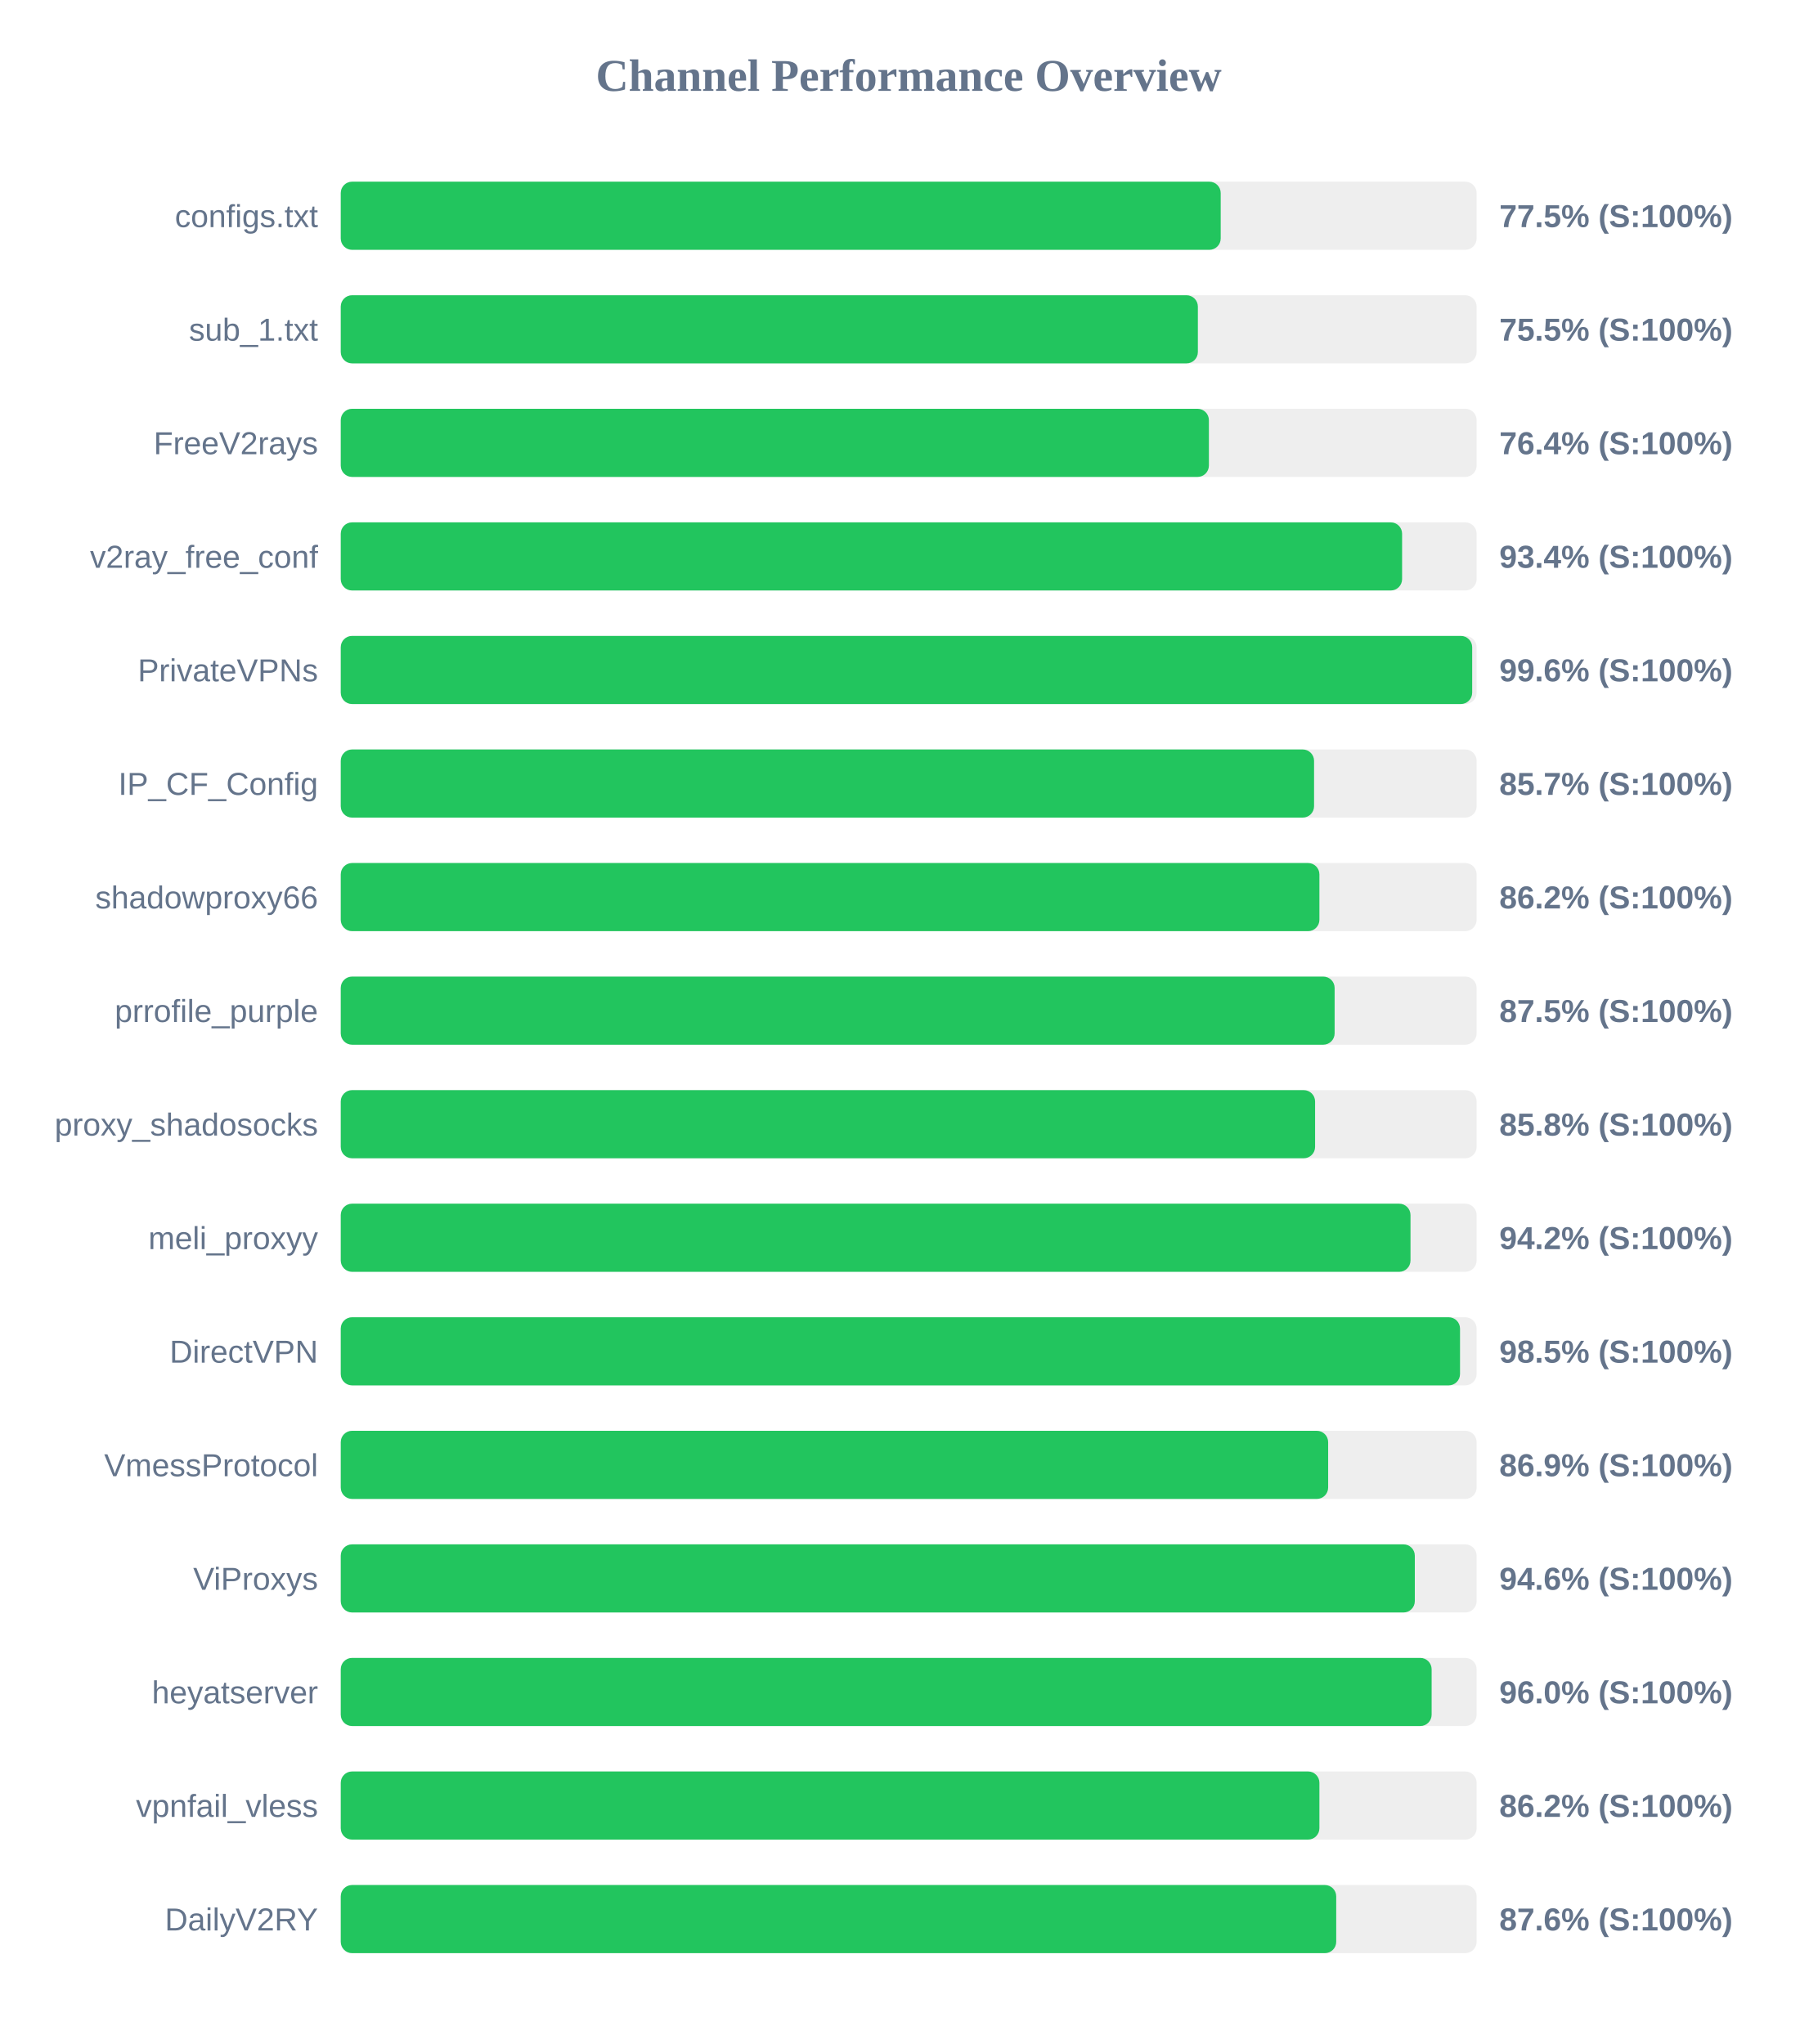
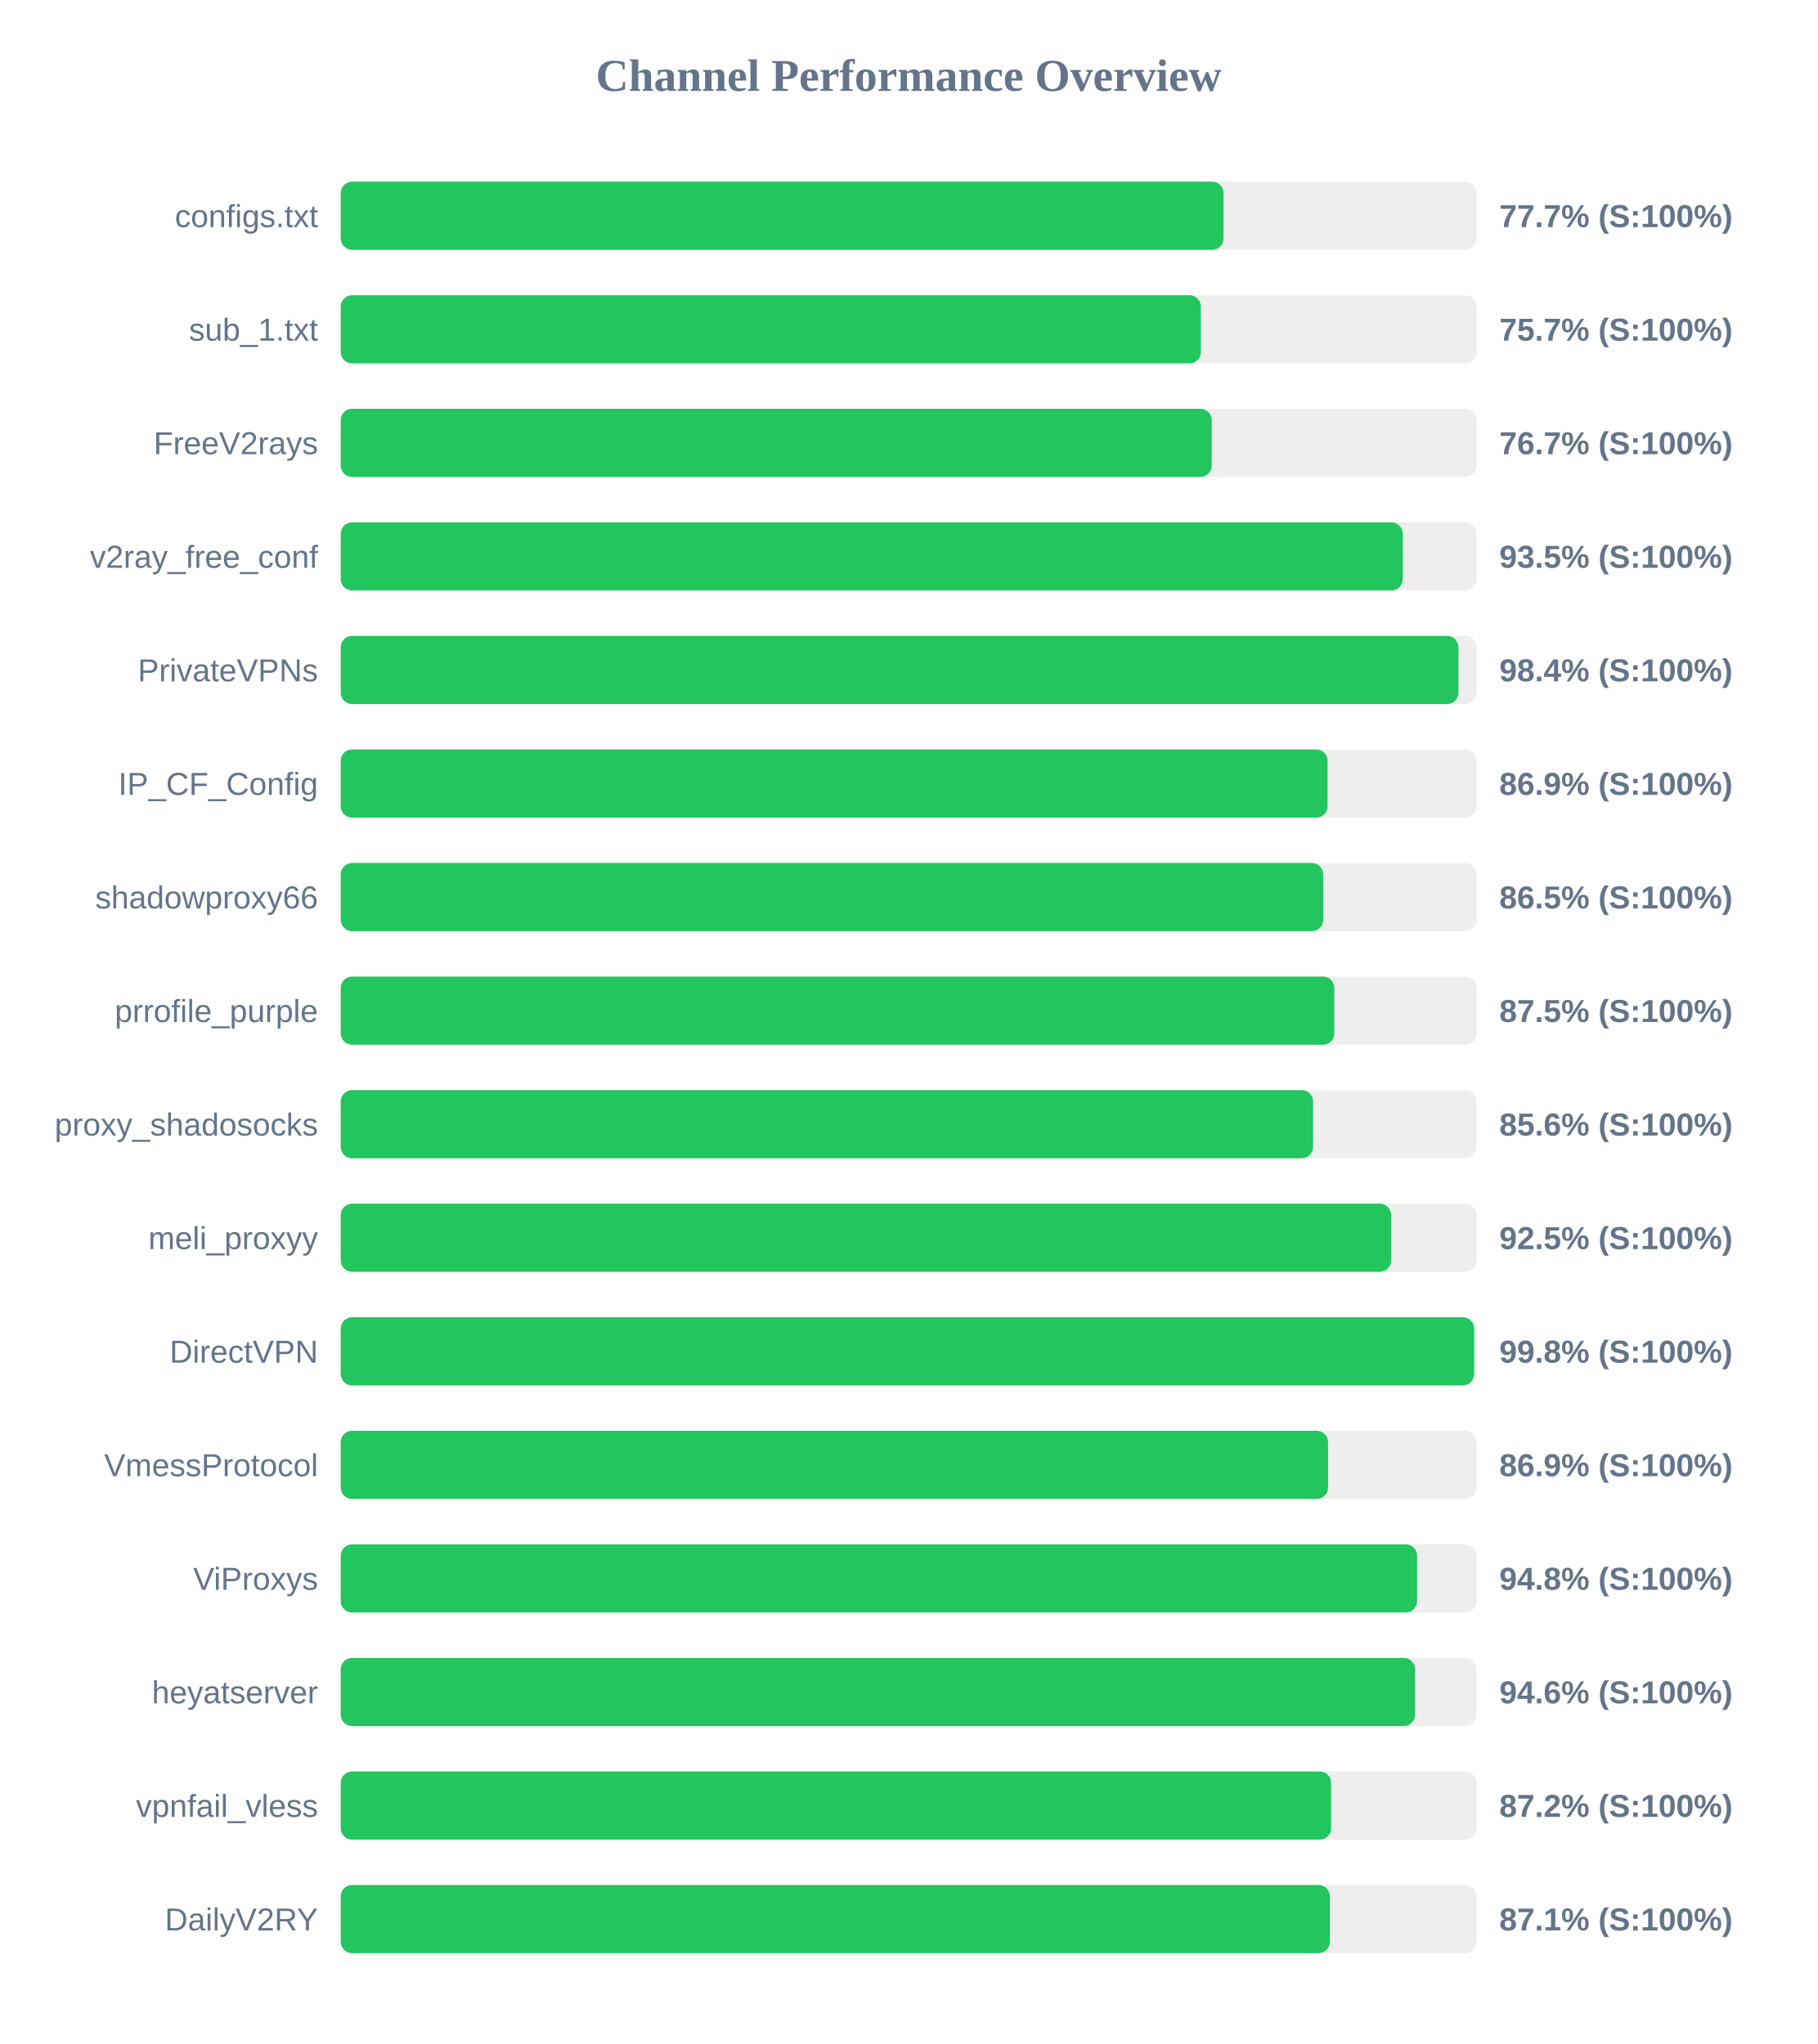
<svg xmlns="http://www.w3.org/2000/svg" width="800" height="900" version="1.1">
  <style>
        .row { font: 14px Arial; fill: #64748b; }
        .score { font: bold 14px Arial; fill: #64748b; }
    </style>
  <text x="400" y="40" text-anchor="middle" font-size="20px" font-weight="bold" fill="#64748b">Channel Performance Overview</text>
  <rect x="150" y="80" width="500" height="30" fill="#eee" rx="5" />
-   <rect x="150" y="80" width="387.35" height="30" fill="#22c55e" rx="5" />
+   <rect x="150" y="80" width="388.6" height="30" fill="#22c55e" rx="5" />
  <text x="140" y="100" text-anchor="end" class="row">configs.txt</text>
-   <text x="660" y="100" text-anchor="start" class="score">77.5% (S:100%)</text>
+   <text x="660" y="100" text-anchor="start" class="score">77.7% (S:100%)</text>
  <rect x="150" y="130" width="500" height="30" fill="#eee" rx="5" />
-   <rect x="150" y="130" width="377.3" height="30" fill="#22c55e" rx="5" />
+   <rect x="150" y="130" width="378.6" height="30" fill="#22c55e" rx="5" />
  <text x="140" y="150" text-anchor="end" class="row">sub_1.txt</text>
-   <text x="660" y="150" text-anchor="start" class="score">75.5% (S:100%)</text>
+   <text x="660" y="150" text-anchor="start" class="score">75.7% (S:100%)</text>
  <rect x="150" y="180" width="500" height="30" fill="#eee" rx="5" />
-   <rect x="150" y="180" width="382.15" height="30" fill="#22c55e" rx="5" />
+   <rect x="150" y="180" width="383.4" height="30" fill="#22c55e" rx="5" />
  <text x="140" y="200" text-anchor="end" class="row">FreeV2rays</text>
-   <text x="660" y="200" text-anchor="start" class="score">76.4% (S:100%)</text>
+   <text x="660" y="200" text-anchor="start" class="score">76.7% (S:100%)</text>
  <rect x="150" y="230" width="500" height="30" fill="#eee" rx="5" />
-   <rect x="150" y="230" width="467.2" height="30" fill="#22c55e" rx="5" />
+   <rect x="150" y="230" width="467.5" height="30" fill="#22c55e" rx="5" />
  <text x="140" y="250" text-anchor="end" class="row">v2ray_free_conf</text>
-   <text x="660" y="250" text-anchor="start" class="score">93.4% (S:100%)</text>
+   <text x="660" y="250" text-anchor="start" class="score">93.5% (S:100%)</text>
  <rect x="150" y="280" width="500" height="30" fill="#eee" rx="5" />
-   <rect x="150" y="280" width="498.05" height="30" fill="#22c55e" rx="5" />
+   <rect x="150" y="280" width="492.0" height="30" fill="#22c55e" rx="5" />
  <text x="140" y="300" text-anchor="end" class="row">PrivateVPNs</text>
-   <text x="660" y="300" text-anchor="start" class="score">99.6% (S:100%)</text>
+   <text x="660" y="300" text-anchor="start" class="score">98.4% (S:100%)</text>
  <rect x="150" y="330" width="500" height="30" fill="#eee" rx="5" />
-   <rect x="150" y="330" width="428.45" height="30" fill="#22c55e" rx="5" />
+   <rect x="150" y="330" width="434.4" height="30" fill="#22c55e" rx="5" />
  <text x="140" y="350" text-anchor="end" class="row">IP_CF_Config</text>
-   <text x="660" y="350" text-anchor="start" class="score">85.7% (S:100%)</text>
+   <text x="660" y="350" text-anchor="start" class="score">86.9% (S:100%)</text>
  <rect x="150" y="380" width="500" height="30" fill="#eee" rx="5" />
-   <rect x="150" y="380" width="430.8" height="30" fill="#22c55e" rx="5" />
+   <rect x="150" y="380" width="432.45" height="30" fill="#22c55e" rx="5" />
  <text x="140" y="400" text-anchor="end" class="row">shadowproxy66</text>
-   <text x="660" y="400" text-anchor="start" class="score">86.2% (S:100%)</text>
+   <text x="660" y="400" text-anchor="start" class="score">86.5% (S:100%)</text>
  <rect x="150" y="430" width="500" height="30" fill="#eee" rx="5" />
-   <rect x="150" y="430" width="437.5" height="30" fill="#22c55e" rx="5" />
+   <rect x="150" y="430" width="437.35" height="30" fill="#22c55e" rx="5" />
  <text x="140" y="450" text-anchor="end" class="row">prrofile_purple</text>
  <text x="660" y="450" text-anchor="start" class="score">87.5% (S:100%)</text>
  <rect x="150" y="480" width="500" height="30" fill="#eee" rx="5" />
-   <rect x="150" y="480" width="428.9" height="30" fill="#22c55e" rx="5" />
+   <rect x="150" y="480" width="428.0" height="30" fill="#22c55e" rx="5" />
  <text x="140" y="500" text-anchor="end" class="row">proxy_shadosocks</text>
-   <text x="660" y="500" text-anchor="start" class="score">85.8% (S:100%)</text>
+   <text x="660" y="500" text-anchor="start" class="score">85.6% (S:100%)</text>
  <rect x="150" y="530" width="500" height="30" fill="#eee" rx="5" />
-   <rect x="150" y="530" width="470.9" height="30" fill="#22c55e" rx="5" />
+   <rect x="150" y="530" width="462.35" height="30" fill="#22c55e" rx="5" />
  <text x="140" y="550" text-anchor="end" class="row">meli_proxyy</text>
-   <text x="660" y="550" text-anchor="start" class="score">94.2% (S:100%)</text>
+   <text x="660" y="550" text-anchor="start" class="score">92.5% (S:100%)</text>
  <rect x="150" y="580" width="500" height="30" fill="#eee" rx="5" />
-   <rect x="150" y="580" width="492.7" height="30" fill="#22c55e" rx="5" />
+   <rect x="150" y="580" width="498.9" height="30" fill="#22c55e" rx="5" />
  <text x="140" y="600" text-anchor="end" class="row">DirectVPN</text>
-   <text x="660" y="600" text-anchor="start" class="score">98.5% (S:100%)</text>
+   <text x="660" y="600" text-anchor="start" class="score">99.8% (S:100%)</text>
  <rect x="150" y="630" width="500" height="30" fill="#eee" rx="5" />
-   <rect x="150" y="630" width="434.65" height="30" fill="#22c55e" rx="5" />
+   <rect x="150" y="630" width="434.6" height="30" fill="#22c55e" rx="5" />
  <text x="140" y="650" text-anchor="end" class="row">VmessProtocol</text>
  <text x="660" y="650" text-anchor="start" class="score">86.9% (S:100%)</text>
  <rect x="150" y="680" width="500" height="30" fill="#eee" rx="5" />
-   <rect x="150" y="680" width="472.8" height="30" fill="#22c55e" rx="5" />
+   <rect x="150" y="680" width="473.8" height="30" fill="#22c55e" rx="5" />
  <text x="140" y="700" text-anchor="end" class="row">ViProxys</text>
-   <text x="660" y="700" text-anchor="start" class="score">94.6% (S:100%)</text>
+   <text x="660" y="700" text-anchor="start" class="score">94.8% (S:100%)</text>
  <rect x="150" y="730" width="500" height="30" fill="#eee" rx="5" />
-   <rect x="150" y="730" width="480.2" height="30" fill="#22c55e" rx="5" />
+   <rect x="150" y="730" width="472.9" height="30" fill="#22c55e" rx="5" />
  <text x="140" y="750" text-anchor="end" class="row">heyatserver</text>
-   <text x="660" y="750" text-anchor="start" class="score">96.0% (S:100%)</text>
+   <text x="660" y="750" text-anchor="start" class="score">94.6% (S:100%)</text>
  <rect x="150" y="780" width="500" height="30" fill="#eee" rx="5" />
-   <rect x="150" y="780" width="430.8" height="30" fill="#22c55e" rx="5" />
+   <rect x="150" y="780" width="435.95" height="30" fill="#22c55e" rx="5" />
  <text x="140" y="800" text-anchor="end" class="row">vpnfail_vless</text>
-   <text x="660" y="800" text-anchor="start" class="score">86.2% (S:100%)</text>
+   <text x="660" y="800" text-anchor="start" class="score">87.2% (S:100%)</text>
  <rect x="150" y="830" width="500" height="30" fill="#eee" rx="5" />
-   <rect x="150" y="830" width="438.2" height="30" fill="#22c55e" rx="5" />
+   <rect x="150" y="830" width="435.4" height="30" fill="#22c55e" rx="5" />
  <text x="140" y="850" text-anchor="end" class="row">DailyV2RY</text>
-   <text x="660" y="850" text-anchor="start" class="score">87.6% (S:100%)</text>
+   <text x="660" y="850" text-anchor="start" class="score">87.1% (S:100%)</text>
</svg>
